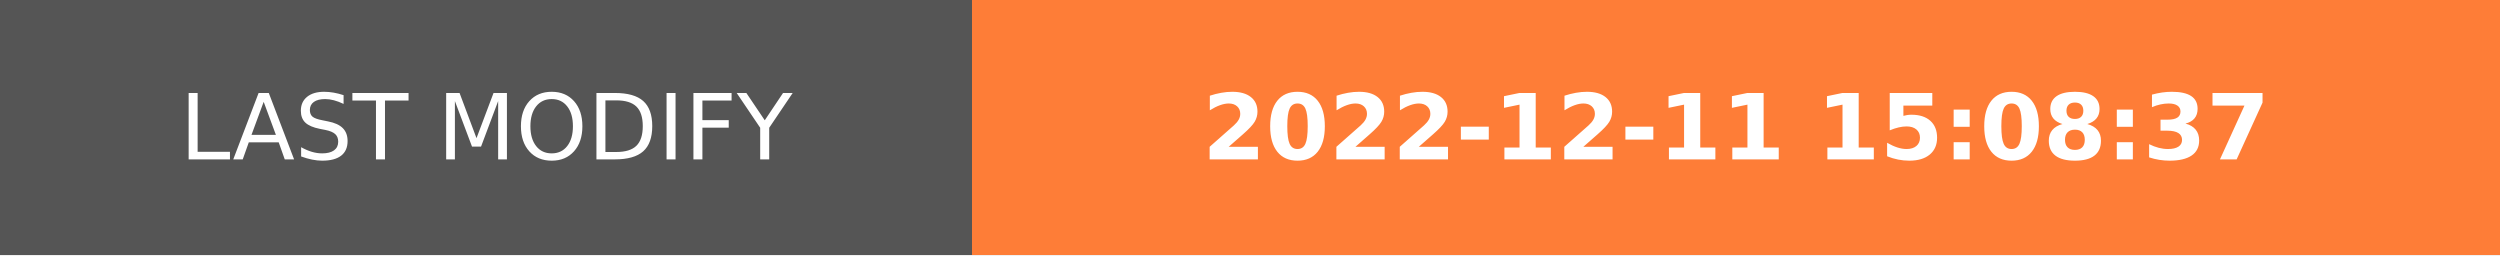
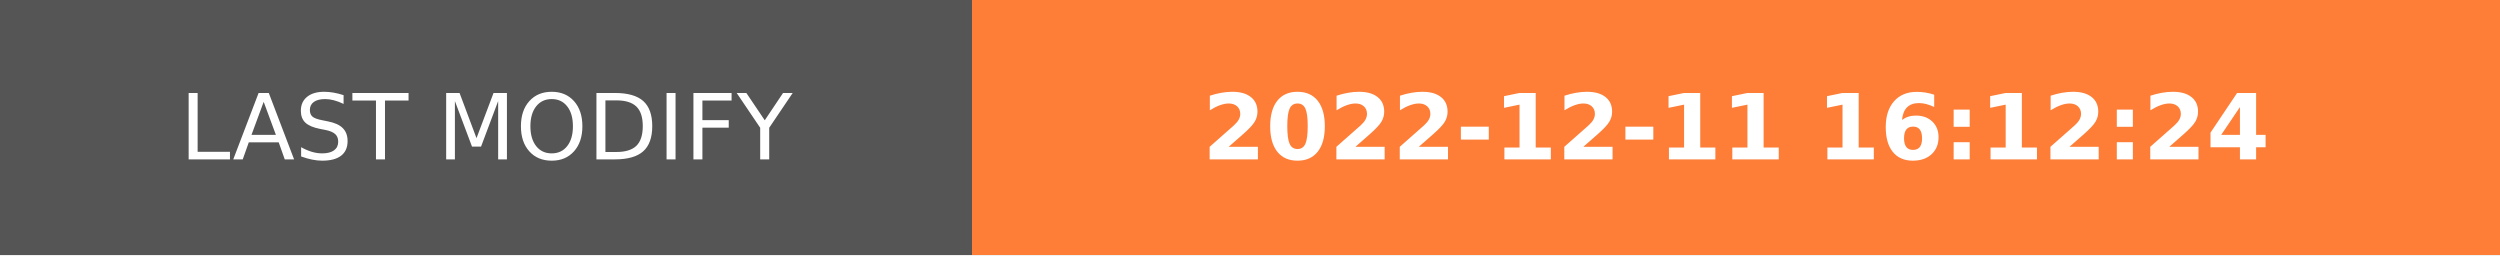
- <svg xmlns="http://www.w3.org/2000/svg" width="274.5" height="28" role="img" aria-label="LAST MODIFY: 2022-12-11 15:08:37">
+ <svg xmlns="http://www.w3.org/2000/svg" width="274.5" height="28" role="img" aria-label="LAST MODIFY: 2022-12-11 16:12:24">
  <g shape-rendering="crispEdges">
    <rect width="106.75" height="28" fill="#555" />
    <rect x="106.75" width="167.75" height="28" fill="#fe7d37" />
  </g>
  <g fill="#fff" text-anchor="middle" font-family="Verdana,Geneva,DejaVu Sans,sans-serif" text-rendering="geometricPrecision" font-size="100">
    <text transform="scale(.1)" x="533.75" y="175" textLength="827.5" fill="#fff">LAST MODIFY</text>
-     <text transform="scale(.1)" x="1906.25" y="175" textLength="1437.5" fill="#fff" font-weight="bold">2022-12-11 15:08:37</text>
+     <text transform="scale(.1)" x="1906.25" y="175" textLength="1437.5" fill="#fff" font-weight="bold">2022-12-11 16:12:24</text>
  </g>
</svg>
